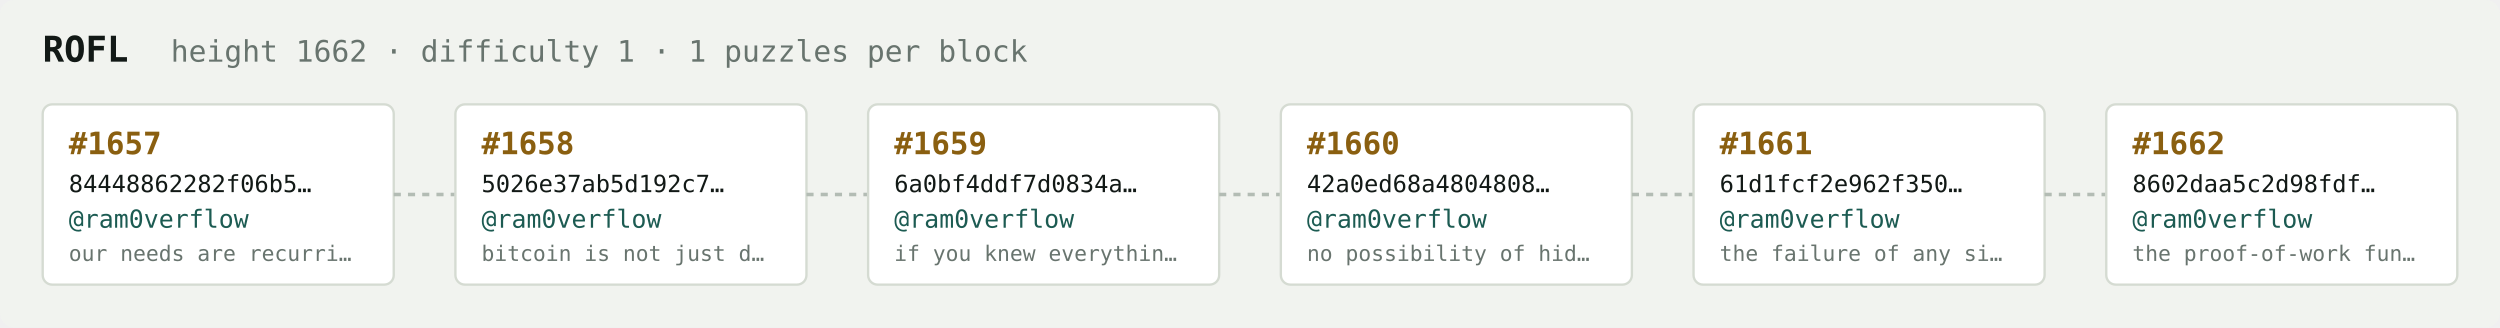
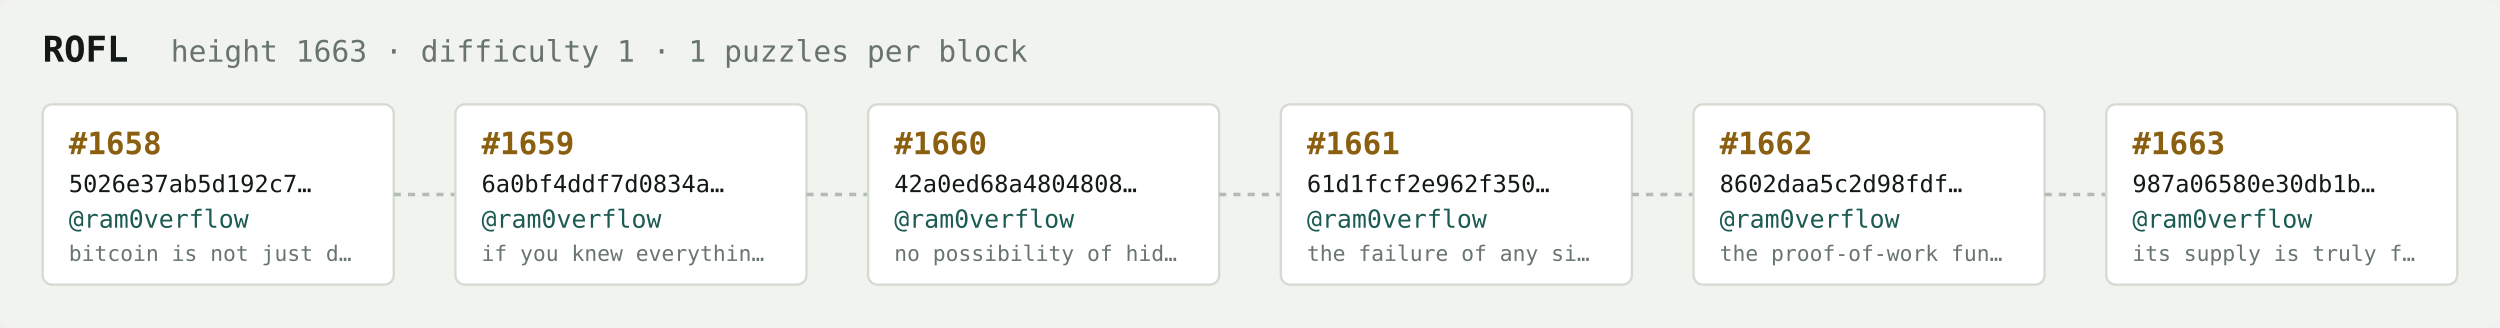
<svg xmlns="http://www.w3.org/2000/svg" width="1054" height="138" viewBox="0 0 1054 138" font-family="ui-monospace,SFMono-Regular,Menlo,monospace">
  <rect fill="#f1f3ef" width="1054" height="138" rx="6" />
  <text x="18" y="26" fill="#121916" font-size="15" font-weight="700">ROFL</text>
-   <text x="72" y="26" fill="#68746e" font-size="12.5">height 1662 · difficulty 1 · 1 puzzles per block</text>
+   <text x="72" y="26" fill="#68746e" font-size="12.5">height 1663 · difficulty 1 · 1 puzzles per block</text>
  <rect x="18" y="44" width="148" height="76" rx="4" fill="#ffffff" stroke="#d5dbd2" stroke-width="1" />
-   <text x="29" y="65" fill="#8a5f10" font-size="13" font-weight="700">#1657</text>
-   <text x="29" y="81" fill="#121916" font-size="10">84448862282f06b5…</text>
+   <text x="29" y="65" fill="#8a5f10" font-size="13" font-weight="700">#1658</text>
+   <text x="29" y="81" fill="#121916" font-size="10">5026e37ab5d192c7…</text>
  <text x="29" y="96" fill="#1c5b52" font-size="10.5">@ram0verflow</text>
-   <text x="29" y="110" fill="#68746e" font-size="9">our needs are recurri…</text>
+   <text x="29" y="110" fill="#68746e" font-size="9">bitcoin is not just d…</text>
  <line x1="166" y1="82.0" x2="192" y2="82.0" stroke="#b3bcb4" stroke-width="1.5" stroke-dasharray="3 3" />
  <rect x="192" y="44" width="148" height="76" rx="4" fill="#ffffff" stroke="#d5dbd2" stroke-width="1" />
-   <text x="203" y="65" fill="#8a5f10" font-size="13" font-weight="700">#1658</text>
-   <text x="203" y="81" fill="#121916" font-size="10">5026e37ab5d192c7…</text>
+   <text x="203" y="65" fill="#8a5f10" font-size="13" font-weight="700">#1659</text>
+   <text x="203" y="81" fill="#121916" font-size="10">6a0bf4ddf7d0834a…</text>
  <text x="203" y="96" fill="#1c5b52" font-size="10.5">@ram0verflow</text>
-   <text x="203" y="110" fill="#68746e" font-size="9">bitcoin is not just d…</text>
+   <text x="203" y="110" fill="#68746e" font-size="9">if you knew everythin…</text>
  <line x1="340" y1="82.0" x2="366" y2="82.0" stroke="#b3bcb4" stroke-width="1.5" stroke-dasharray="3 3" />
  <rect x="366" y="44" width="148" height="76" rx="4" fill="#ffffff" stroke="#d5dbd2" stroke-width="1" />
-   <text x="377" y="65" fill="#8a5f10" font-size="13" font-weight="700">#1659</text>
-   <text x="377" y="81" fill="#121916" font-size="10">6a0bf4ddf7d0834a…</text>
+   <text x="377" y="65" fill="#8a5f10" font-size="13" font-weight="700">#1660</text>
+   <text x="377" y="81" fill="#121916" font-size="10">42a0ed68a4804808…</text>
  <text x="377" y="96" fill="#1c5b52" font-size="10.5">@ram0verflow</text>
-   <text x="377" y="110" fill="#68746e" font-size="9">if you knew everythin…</text>
+   <text x="377" y="110" fill="#68746e" font-size="9">no possibility of hid…</text>
  <line x1="514" y1="82.0" x2="540" y2="82.0" stroke="#b3bcb4" stroke-width="1.5" stroke-dasharray="3 3" />
  <rect x="540" y="44" width="148" height="76" rx="4" fill="#ffffff" stroke="#d5dbd2" stroke-width="1" />
-   <text x="551" y="65" fill="#8a5f10" font-size="13" font-weight="700">#1660</text>
-   <text x="551" y="81" fill="#121916" font-size="10">42a0ed68a4804808…</text>
+   <text x="551" y="65" fill="#8a5f10" font-size="13" font-weight="700">#1661</text>
+   <text x="551" y="81" fill="#121916" font-size="10">61d1fcf2e962f350…</text>
  <text x="551" y="96" fill="#1c5b52" font-size="10.5">@ram0verflow</text>
-   <text x="551" y="110" fill="#68746e" font-size="9">no possibility of hid…</text>
+   <text x="551" y="110" fill="#68746e" font-size="9">the failure of any si…</text>
  <line x1="688" y1="82.0" x2="714" y2="82.0" stroke="#b3bcb4" stroke-width="1.5" stroke-dasharray="3 3" />
  <rect x="714" y="44" width="148" height="76" rx="4" fill="#ffffff" stroke="#d5dbd2" stroke-width="1" />
-   <text x="725" y="65" fill="#8a5f10" font-size="13" font-weight="700">#1661</text>
-   <text x="725" y="81" fill="#121916" font-size="10">61d1fcf2e962f350…</text>
+   <text x="725" y="65" fill="#8a5f10" font-size="13" font-weight="700">#1662</text>
+   <text x="725" y="81" fill="#121916" font-size="10">8602daa5c2d98fdf…</text>
  <text x="725" y="96" fill="#1c5b52" font-size="10.5">@ram0verflow</text>
-   <text x="725" y="110" fill="#68746e" font-size="9">the failure of any si…</text>
+   <text x="725" y="110" fill="#68746e" font-size="9">the proof-of-work fun…</text>
  <line x1="862" y1="82.0" x2="888" y2="82.0" stroke="#b3bcb4" stroke-width="1.5" stroke-dasharray="3 3" />
  <rect x="888" y="44" width="148" height="76" rx="4" fill="#ffffff" stroke="#d5dbd2" stroke-width="1" />
-   <text x="899" y="65" fill="#8a5f10" font-size="13" font-weight="700">#1662</text>
-   <text x="899" y="81" fill="#121916" font-size="10">8602daa5c2d98fdf…</text>
+   <text x="899" y="65" fill="#8a5f10" font-size="13" font-weight="700">#1663</text>
+   <text x="899" y="81" fill="#121916" font-size="10">987a06580e30db1b…</text>
  <text x="899" y="96" fill="#1c5b52" font-size="10.5">@ram0verflow</text>
-   <text x="899" y="110" fill="#68746e" font-size="9">the proof-of-work fun…</text>
+   <text x="899" y="110" fill="#68746e" font-size="9">its supply is truly f…</text>
</svg>
